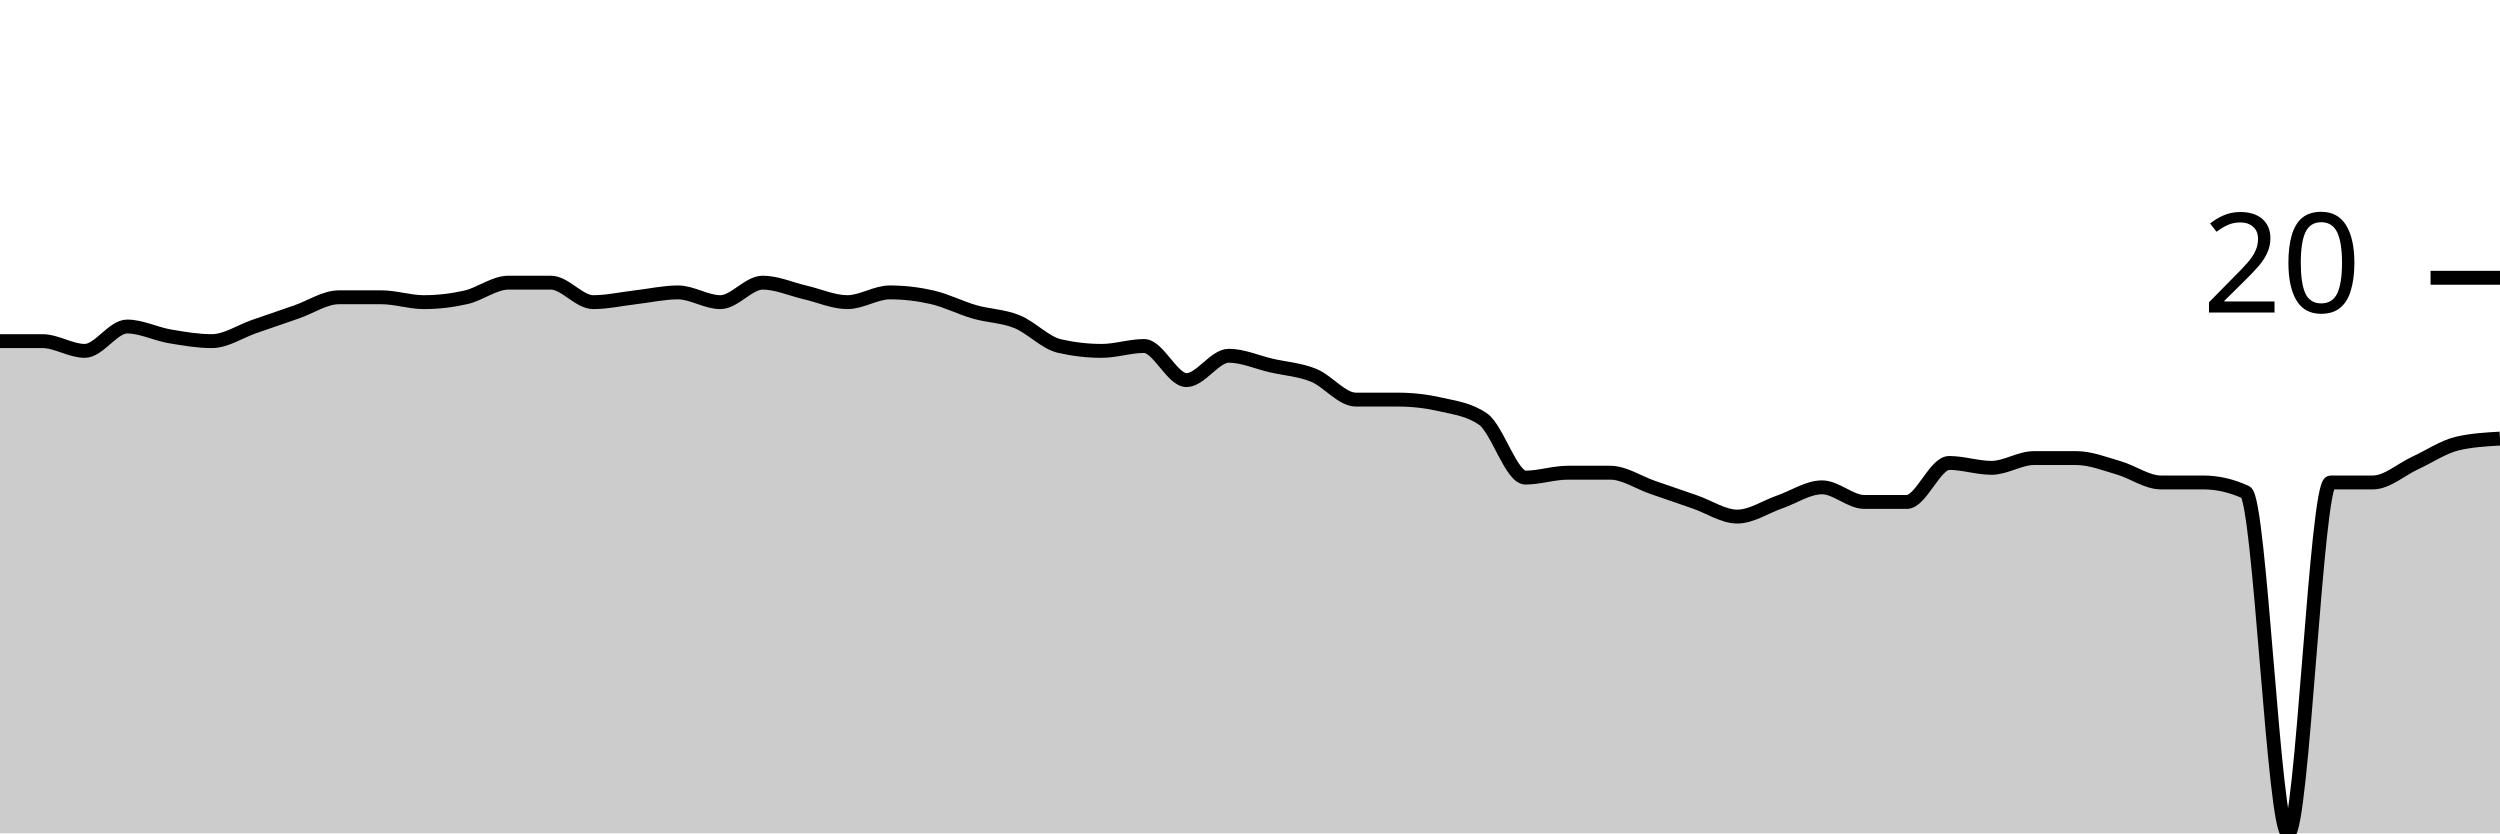
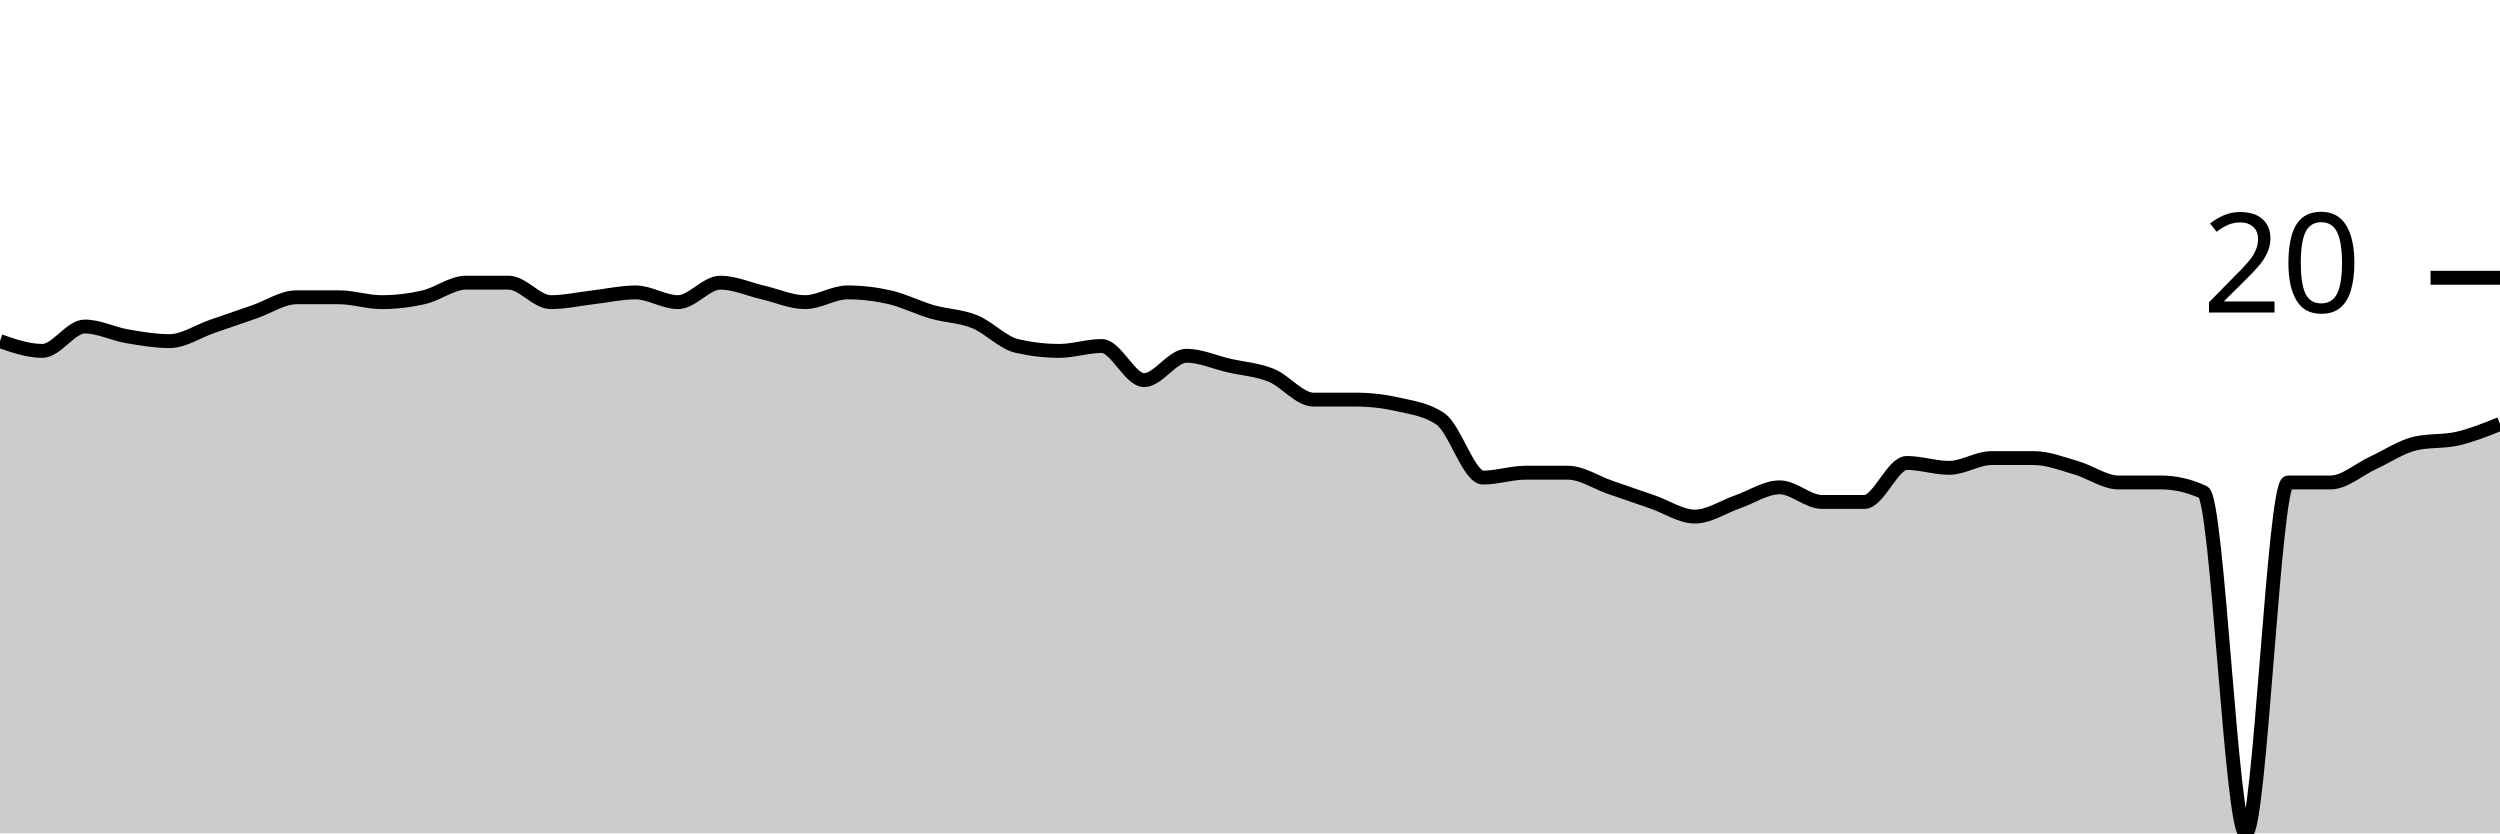
<svg xmlns="http://www.w3.org/2000/svg" viewBox="0 0 180 60">
  <g transform="translate(0,20)">
-     <path class="area" fill="rgba(0, 0, 0, 0.2)" d="M0,4.561C1.017,4.561,2.034,4.561,3.051,4.561C4.068,4.561,5.085,5.263,6.102,5.263C7.119,5.263,8.136,3.509,9.153,3.509C10.169,3.509,11.186,4.035,12.203,4.211C13.22,4.386,14.237,4.561,15.254,4.561C16.271,4.561,17.288,3.86,18.305,3.509C19.322,3.158,20.339,2.807,21.356,2.456C22.373,2.105,23.39,1.404,24.407,1.404C25.424,1.404,26.441,1.404,27.458,1.404C28.475,1.404,29.492,1.754,30.508,1.754C31.525,1.754,32.542,1.637,33.559,1.404C34.576,1.17,35.593,0.351,36.61,0.351C37.627,0.351,38.644,0.351,39.661,0.351C40.678,0.351,41.695,1.754,42.712,1.754C43.729,1.754,44.746,1.52,45.763,1.404C46.78,1.287,47.797,1.053,48.814,1.053C49.831,1.053,50.847,1.754,51.864,1.754C52.881,1.754,53.898,0.351,54.915,0.351C55.932,0.351,56.949,0.819,57.966,1.053C58.983,1.287,60,1.754,61.017,1.754C62.034,1.754,63.051,1.053,64.068,1.053C65.085,1.053,66.102,1.17,67.119,1.404C68.136,1.637,69.153,2.164,70.169,2.456C71.186,2.749,72.203,2.749,73.22,3.158C74.237,3.567,75.254,4.678,76.271,4.912C77.288,5.146,78.305,5.263,79.322,5.263C80.339,5.263,81.356,4.912,82.373,4.912C83.39,4.912,84.407,7.368,85.424,7.368C86.441,7.368,87.458,5.614,88.475,5.614C89.492,5.614,90.508,6.082,91.525,6.316C92.542,6.55,93.559,6.608,94.576,7.018C95.593,7.427,96.61,8.772,97.627,8.772C98.644,8.772,99.661,8.772,100.678,8.772C101.695,8.772,102.712,8.889,103.729,9.123C104.746,9.357,105.763,9.474,106.78,10.175C107.797,10.877,108.814,14.386,109.831,14.386C110.847,14.386,111.864,14.035,112.881,14.035C113.898,14.035,114.915,14.035,115.932,14.035C116.949,14.035,117.966,14.737,118.983,15.088C120,15.439,121.017,15.789,122.034,16.14C123.051,16.491,124.068,17.193,125.085,17.193C126.102,17.193,127.119,16.491,128.136,16.14C129.153,15.789,130.169,15.088,131.186,15.088C132.203,15.088,133.22,16.14,134.237,16.14C135.254,16.14,136.271,16.14,137.288,16.14C138.305,16.14,139.322,13.333,140.339,13.333C141.356,13.333,142.373,13.684,143.39,13.684C144.407,13.684,145.424,12.982,146.441,12.982C147.458,12.982,148.475,12.982,149.492,12.982C150.508,12.982,151.525,13.392,152.542,13.684C153.559,13.977,154.576,14.737,155.593,14.737C156.61,14.737,157.627,14.737,158.644,14.737C159.661,14.737,160.678,14.971,161.695,15.439C162.712,15.906,163.729,40,164.746,40C165.763,40,166.78,14.737,167.797,14.737C168.814,14.737,169.831,14.737,170.847,14.737C171.864,14.737,172.881,13.801,173.898,13.333C174.915,12.865,175.932,12.164,176.949,11.93C177.966,11.696,178.983,11.637,180,11.579L180,40C178.983,40,177.966,40,176.949,40C175.932,40,174.915,40,173.898,40C172.881,40,171.864,40,170.847,40C169.831,40,168.814,40,167.797,40C166.78,40,165.763,40,164.746,40C163.729,40,162.712,40,161.695,40C160.678,40,159.661,40,158.644,40C157.627,40,156.61,40,155.593,40C154.576,40,153.559,40,152.542,40C151.525,40,150.508,40,149.492,40C148.475,40,147.458,40,146.441,40C145.424,40,144.407,40,143.39,40C142.373,40,141.356,40,140.339,40C139.322,40,138.305,40,137.288,40C136.271,40,135.254,40,134.237,40C133.22,40,132.203,40,131.186,40C130.169,40,129.153,40,128.136,40C127.119,40,126.102,40,125.085,40C124.068,40,123.051,40,122.034,40C121.017,40,120,40,118.983,40C117.966,40,116.949,40,115.932,40C114.915,40,113.898,40,112.881,40C111.864,40,110.847,40,109.831,40C108.814,40,107.797,40,106.78,40C105.763,40,104.746,40,103.729,40C102.712,40,101.695,40,100.678,40C99.661,40,98.644,40,97.627,40C96.61,40,95.593,40,94.576,40C93.559,40,92.542,40,91.525,40C90.508,40,89.492,40,88.475,40C87.458,40,86.441,40,85.424,40C84.407,40,83.39,40,82.373,40C81.356,40,80.339,40,79.322,40C78.305,40,77.288,40,76.271,40C75.254,40,74.237,40,73.22,40C72.203,40,71.186,40,70.169,40C69.153,40,68.136,40,67.119,40C66.102,40,65.085,40,64.068,40C63.051,40,62.034,40,61.017,40C60,40,58.983,40,57.966,40C56.949,40,55.932,40,54.915,40C53.898,40,52.881,40,51.864,40C50.847,40,49.831,40,48.814,40C47.797,40,46.78,40,45.763,40C44.746,40,43.729,40,42.712,40C41.695,40,40.678,40,39.661,40C38.644,40,37.627,40,36.61,40C35.593,40,34.576,40,33.559,40C32.542,40,31.525,40,30.508,40C29.492,40,28.475,40,27.458,40C26.441,40,25.424,40,24.407,40C23.39,40,22.373,40,21.356,40C20.339,40,19.322,40,18.305,40C17.288,40,16.271,40,15.254,40C14.237,40,13.22,40,12.203,40C11.186,40,10.169,40,9.153,40C8.136,40,7.119,40,6.102,40C5.085,40,4.068,40,3.051,40C2.034,40,1.017,40,0,40Z" />
-     <path class="line" stroke="black" fill="none" d="M0,4.561C1.017,4.561,2.034,4.561,3.051,4.561C4.068,4.561,5.085,5.263,6.102,5.263C7.119,5.263,8.136,3.509,9.153,3.509C10.169,3.509,11.186,4.035,12.203,4.211C13.22,4.386,14.237,4.561,15.254,4.561C16.271,4.561,17.288,3.86,18.305,3.509C19.322,3.158,20.339,2.807,21.356,2.456C22.373,2.105,23.39,1.404,24.407,1.404C25.424,1.404,26.441,1.404,27.458,1.404C28.475,1.404,29.492,1.754,30.508,1.754C31.525,1.754,32.542,1.637,33.559,1.404C34.576,1.17,35.593,0.351,36.61,0.351C37.627,0.351,38.644,0.351,39.661,0.351C40.678,0.351,41.695,1.754,42.712,1.754C43.729,1.754,44.746,1.52,45.763,1.404C46.78,1.287,47.797,1.053,48.814,1.053C49.831,1.053,50.847,1.754,51.864,1.754C52.881,1.754,53.898,0.351,54.915,0.351C55.932,0.351,56.949,0.819,57.966,1.053C58.983,1.287,60,1.754,61.017,1.754C62.034,1.754,63.051,1.053,64.068,1.053C65.085,1.053,66.102,1.17,67.119,1.404C68.136,1.637,69.153,2.164,70.169,2.456C71.186,2.749,72.203,2.749,73.22,3.158C74.237,3.567,75.254,4.678,76.271,4.912C77.288,5.146,78.305,5.263,79.322,5.263C80.339,5.263,81.356,4.912,82.373,4.912C83.39,4.912,84.407,7.368,85.424,7.368C86.441,7.368,87.458,5.614,88.475,5.614C89.492,5.614,90.508,6.082,91.525,6.316C92.542,6.55,93.559,6.608,94.576,7.018C95.593,7.427,96.61,8.772,97.627,8.772C98.644,8.772,99.661,8.772,100.678,8.772C101.695,8.772,102.712,8.889,103.729,9.123C104.746,9.357,105.763,9.474,106.78,10.175C107.797,10.877,108.814,14.386,109.831,14.386C110.847,14.386,111.864,14.035,112.881,14.035C113.898,14.035,114.915,14.035,115.932,14.035C116.949,14.035,117.966,14.737,118.983,15.088C120,15.439,121.017,15.789,122.034,16.14C123.051,16.491,124.068,17.193,125.085,17.193C126.102,17.193,127.119,16.491,128.136,16.14C129.153,15.789,130.169,15.088,131.186,15.088C132.203,15.088,133.22,16.14,134.237,16.14C135.254,16.14,136.271,16.14,137.288,16.14C138.305,16.14,139.322,13.333,140.339,13.333C141.356,13.333,142.373,13.684,143.39,13.684C144.407,13.684,145.424,12.982,146.441,12.982C147.458,12.982,148.475,12.982,149.492,12.982C150.508,12.982,151.525,13.392,152.542,13.684C153.559,13.977,154.576,14.737,155.593,14.737C156.61,14.737,157.627,14.737,158.644,14.737C159.661,14.737,160.678,14.971,161.695,15.439C162.712,15.906,163.729,40,164.746,40C165.763,40,166.78,14.737,167.797,14.737C168.814,14.737,169.831,14.737,170.847,14.737C171.864,14.737,172.881,13.801,173.898,13.333C174.915,12.865,175.932,12.164,176.949,11.93C177.966,11.696,178.983,11.637,180,11.579" />
+     <path class="area" fill="rgba(0, 0, 0, 0.2)" d="M0,4.561C1.017,4.912,2.034,5.263,3.051,5.263C4.068,5.263,5.085,3.509,6.102,3.509C7.119,3.509,8.136,4.035,9.153,4.211C10.169,4.386,11.186,4.561,12.203,4.561C13.22,4.561,14.237,3.86,15.254,3.509C16.271,3.158,17.288,2.807,18.305,2.456C19.322,2.105,20.339,1.404,21.356,1.404C22.373,1.404,23.39,1.404,24.407,1.404C25.424,1.404,26.441,1.754,27.458,1.754C28.475,1.754,29.492,1.637,30.508,1.404C31.525,1.17,32.542,0.351,33.559,0.351C34.576,0.351,35.593,0.351,36.61,0.351C37.627,0.351,38.644,1.754,39.661,1.754C40.678,1.754,41.695,1.52,42.712,1.404C43.729,1.287,44.746,1.053,45.763,1.053C46.78,1.053,47.797,1.754,48.814,1.754C49.831,1.754,50.847,0.351,51.864,0.351C52.881,0.351,53.898,0.819,54.915,1.053C55.932,1.287,56.949,1.754,57.966,1.754C58.983,1.754,60,1.053,61.017,1.053C62.034,1.053,63.051,1.17,64.068,1.404C65.085,1.637,66.102,2.164,67.119,2.456C68.136,2.749,69.153,2.749,70.169,3.158C71.186,3.567,72.203,4.678,73.22,4.912C74.237,5.146,75.254,5.263,76.271,5.263C77.288,5.263,78.305,4.912,79.322,4.912C80.339,4.912,81.356,7.368,82.373,7.368C83.39,7.368,84.407,5.614,85.424,5.614C86.441,5.614,87.458,6.082,88.475,6.316C89.492,6.55,90.508,6.608,91.525,7.018C92.542,7.427,93.559,8.772,94.576,8.772C95.593,8.772,96.61,8.772,97.627,8.772C98.644,8.772,99.661,8.889,100.678,9.123C101.695,9.357,102.712,9.474,103.729,10.175C104.746,10.877,105.763,14.386,106.78,14.386C107.797,14.386,108.814,14.035,109.831,14.035C110.847,14.035,111.864,14.035,112.881,14.035C113.898,14.035,114.915,14.737,115.932,15.088C116.949,15.439,117.966,15.789,118.983,16.14C120,16.491,121.017,17.193,122.034,17.193C123.051,17.193,124.068,16.491,125.085,16.14C126.102,15.789,127.119,15.088,128.136,15.088C129.153,15.088,130.169,16.14,131.186,16.14C132.203,16.14,133.22,16.14,134.237,16.14C135.254,16.14,136.271,13.333,137.288,13.333C138.305,13.333,139.322,13.684,140.339,13.684C141.356,13.684,142.373,12.982,143.39,12.982C144.407,12.982,145.424,12.982,146.441,12.982C147.458,12.982,148.475,13.392,149.492,13.684C150.508,13.977,151.525,14.737,152.542,14.737C153.559,14.737,154.576,14.737,155.593,14.737C156.61,14.737,157.627,14.971,158.644,15.439C159.661,15.906,160.678,40,161.695,40C162.712,40,163.729,14.737,164.746,14.737C165.763,14.737,166.78,14.737,167.797,14.737C168.814,14.737,169.831,13.801,170.847,13.333C171.864,12.865,172.881,12.164,173.898,11.93C174.915,11.696,175.932,11.813,176.949,11.579C177.966,11.345,178.983,10.936,180,10.526L180,40C178.983,40,177.966,40,176.949,40C175.932,40,174.915,40,173.898,40C172.881,40,171.864,40,170.847,40C169.831,40,168.814,40,167.797,40C166.78,40,165.763,40,164.746,40C163.729,40,162.712,40,161.695,40C160.678,40,159.661,40,158.644,40C157.627,40,156.61,40,155.593,40C154.576,40,153.559,40,152.542,40C151.525,40,150.508,40,149.492,40C148.475,40,147.458,40,146.441,40C145.424,40,144.407,40,143.39,40C142.373,40,141.356,40,140.339,40C139.322,40,138.305,40,137.288,40C136.271,40,135.254,40,134.237,40C133.22,40,132.203,40,131.186,40C130.169,40,129.153,40,128.136,40C127.119,40,126.102,40,125.085,40C124.068,40,123.051,40,122.034,40C121.017,40,120,40,118.983,40C117.966,40,116.949,40,115.932,40C114.915,40,113.898,40,112.881,40C111.864,40,110.847,40,109.831,40C108.814,40,107.797,40,106.78,40C105.763,40,104.746,40,103.729,40C102.712,40,101.695,40,100.678,40C99.661,40,98.644,40,97.627,40C96.61,40,95.593,40,94.576,40C93.559,40,92.542,40,91.525,40C90.508,40,89.492,40,88.475,40C87.458,40,86.441,40,85.424,40C84.407,40,83.39,40,82.373,40C81.356,40,80.339,40,79.322,40C78.305,40,77.288,40,76.271,40C75.254,40,74.237,40,73.22,40C72.203,40,71.186,40,70.169,40C69.153,40,68.136,40,67.119,40C66.102,40,65.085,40,64.068,40C63.051,40,62.034,40,61.017,40C60,40,58.983,40,57.966,40C56.949,40,55.932,40,54.915,40C53.898,40,52.881,40,51.864,40C50.847,40,49.831,40,48.814,40C47.797,40,46.78,40,45.763,40C44.746,40,43.729,40,42.712,40C41.695,40,40.678,40,39.661,40C38.644,40,37.627,40,36.61,40C35.593,40,34.576,40,33.559,40C32.542,40,31.525,40,30.508,40C29.492,40,28.475,40,27.458,40C26.441,40,25.424,40,24.407,40C23.39,40,22.373,40,21.356,40C20.339,40,19.322,40,18.305,40C17.288,40,16.271,40,15.254,40C14.237,40,13.22,40,12.203,40C11.186,40,10.169,40,9.153,40C8.136,40,7.119,40,6.102,40C5.085,40,4.068,40,3.051,40C2.034,40,1.017,40,0,40Z" />
+     <path class="line" stroke="black" fill="none" d="M0,4.561C1.017,4.912,2.034,5.263,3.051,5.263C4.068,5.263,5.085,3.509,6.102,3.509C7.119,3.509,8.136,4.035,9.153,4.211C10.169,4.386,11.186,4.561,12.203,4.561C13.22,4.561,14.237,3.86,15.254,3.509C16.271,3.158,17.288,2.807,18.305,2.456C19.322,2.105,20.339,1.404,21.356,1.404C22.373,1.404,23.39,1.404,24.407,1.404C25.424,1.404,26.441,1.754,27.458,1.754C28.475,1.754,29.492,1.637,30.508,1.404C31.525,1.17,32.542,0.351,33.559,0.351C34.576,0.351,35.593,0.351,36.61,0.351C37.627,0.351,38.644,1.754,39.661,1.754C40.678,1.754,41.695,1.52,42.712,1.404C43.729,1.287,44.746,1.053,45.763,1.053C46.78,1.053,47.797,1.754,48.814,1.754C49.831,1.754,50.847,0.351,51.864,0.351C52.881,0.351,53.898,0.819,54.915,1.053C55.932,1.287,56.949,1.754,57.966,1.754C58.983,1.754,60,1.053,61.017,1.053C62.034,1.053,63.051,1.17,64.068,1.404C65.085,1.637,66.102,2.164,67.119,2.456C68.136,2.749,69.153,2.749,70.169,3.158C71.186,3.567,72.203,4.678,73.22,4.912C74.237,5.146,75.254,5.263,76.271,5.263C77.288,5.263,78.305,4.912,79.322,4.912C80.339,4.912,81.356,7.368,82.373,7.368C83.39,7.368,84.407,5.614,85.424,5.614C86.441,5.614,87.458,6.082,88.475,6.316C89.492,6.55,90.508,6.608,91.525,7.018C92.542,7.427,93.559,8.772,94.576,8.772C95.593,8.772,96.61,8.772,97.627,8.772C98.644,8.772,99.661,8.889,100.678,9.123C101.695,9.357,102.712,9.474,103.729,10.175C104.746,10.877,105.763,14.386,106.78,14.386C107.797,14.386,108.814,14.035,109.831,14.035C110.847,14.035,111.864,14.035,112.881,14.035C113.898,14.035,114.915,14.737,115.932,15.088C116.949,15.439,117.966,15.789,118.983,16.14C120,16.491,121.017,17.193,122.034,17.193C123.051,17.193,124.068,16.491,125.085,16.14C126.102,15.789,127.119,15.088,128.136,15.088C129.153,15.088,130.169,16.14,131.186,16.14C132.203,16.14,133.22,16.14,134.237,16.14C135.254,16.14,136.271,13.333,137.288,13.333C138.305,13.333,139.322,13.684,140.339,13.684C141.356,13.684,142.373,12.982,143.39,12.982C144.407,12.982,145.424,12.982,146.441,12.982C147.458,12.982,148.475,13.392,149.492,13.684C150.508,13.977,151.525,14.737,152.542,14.737C153.559,14.737,154.576,14.737,155.593,14.737C156.61,14.737,157.627,14.971,158.644,15.439C159.661,15.906,160.678,40,161.695,40C162.712,40,163.729,14.737,164.746,14.737C165.763,14.737,166.78,14.737,167.797,14.737C168.814,14.737,169.831,13.801,170.847,13.333C171.864,12.865,172.881,12.164,173.898,11.93C174.915,11.696,175.932,11.813,176.949,11.579C177.966,11.345,178.983,10.936,180,10.526" />
    <path class="axis-ceiling" stroke-width="1" stroke="black" fill="none" d="M175,0L180,0" />
    <text class="axis-ceiling-label" font-family="sans-serif" text-anchor="end" font-size="10px" x="170" y="2.5">20</text>
  </g>
</svg>
